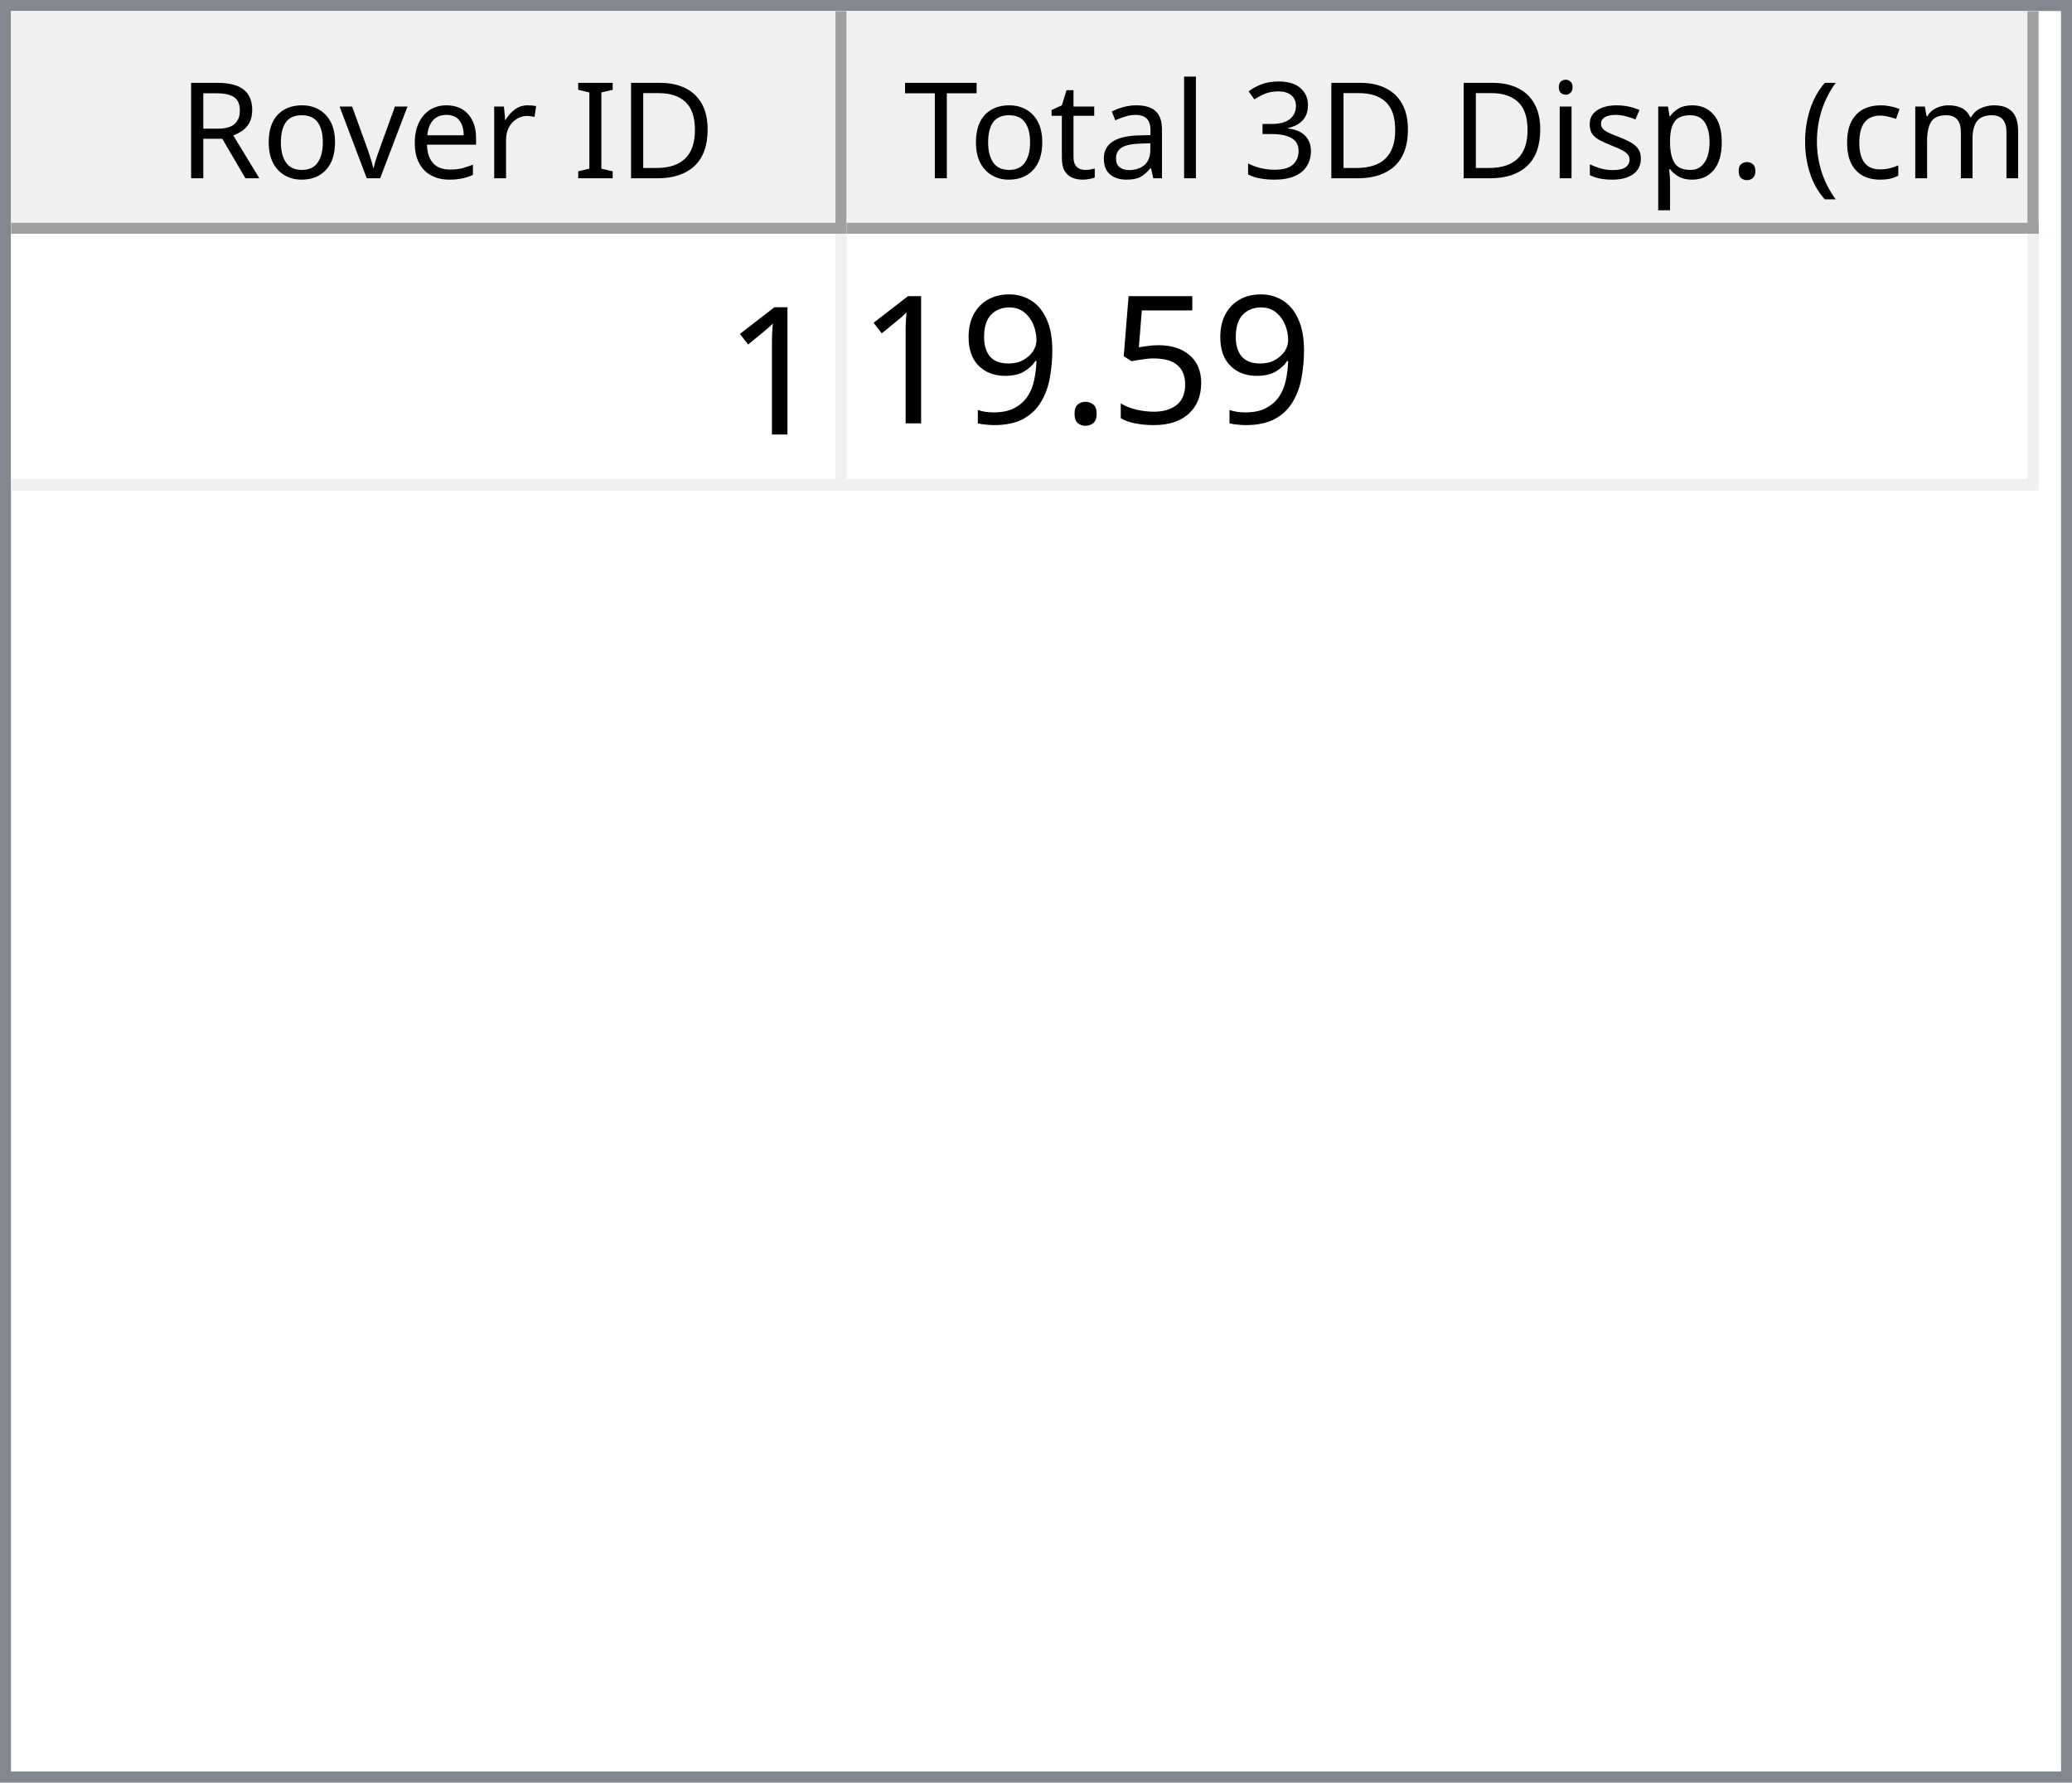
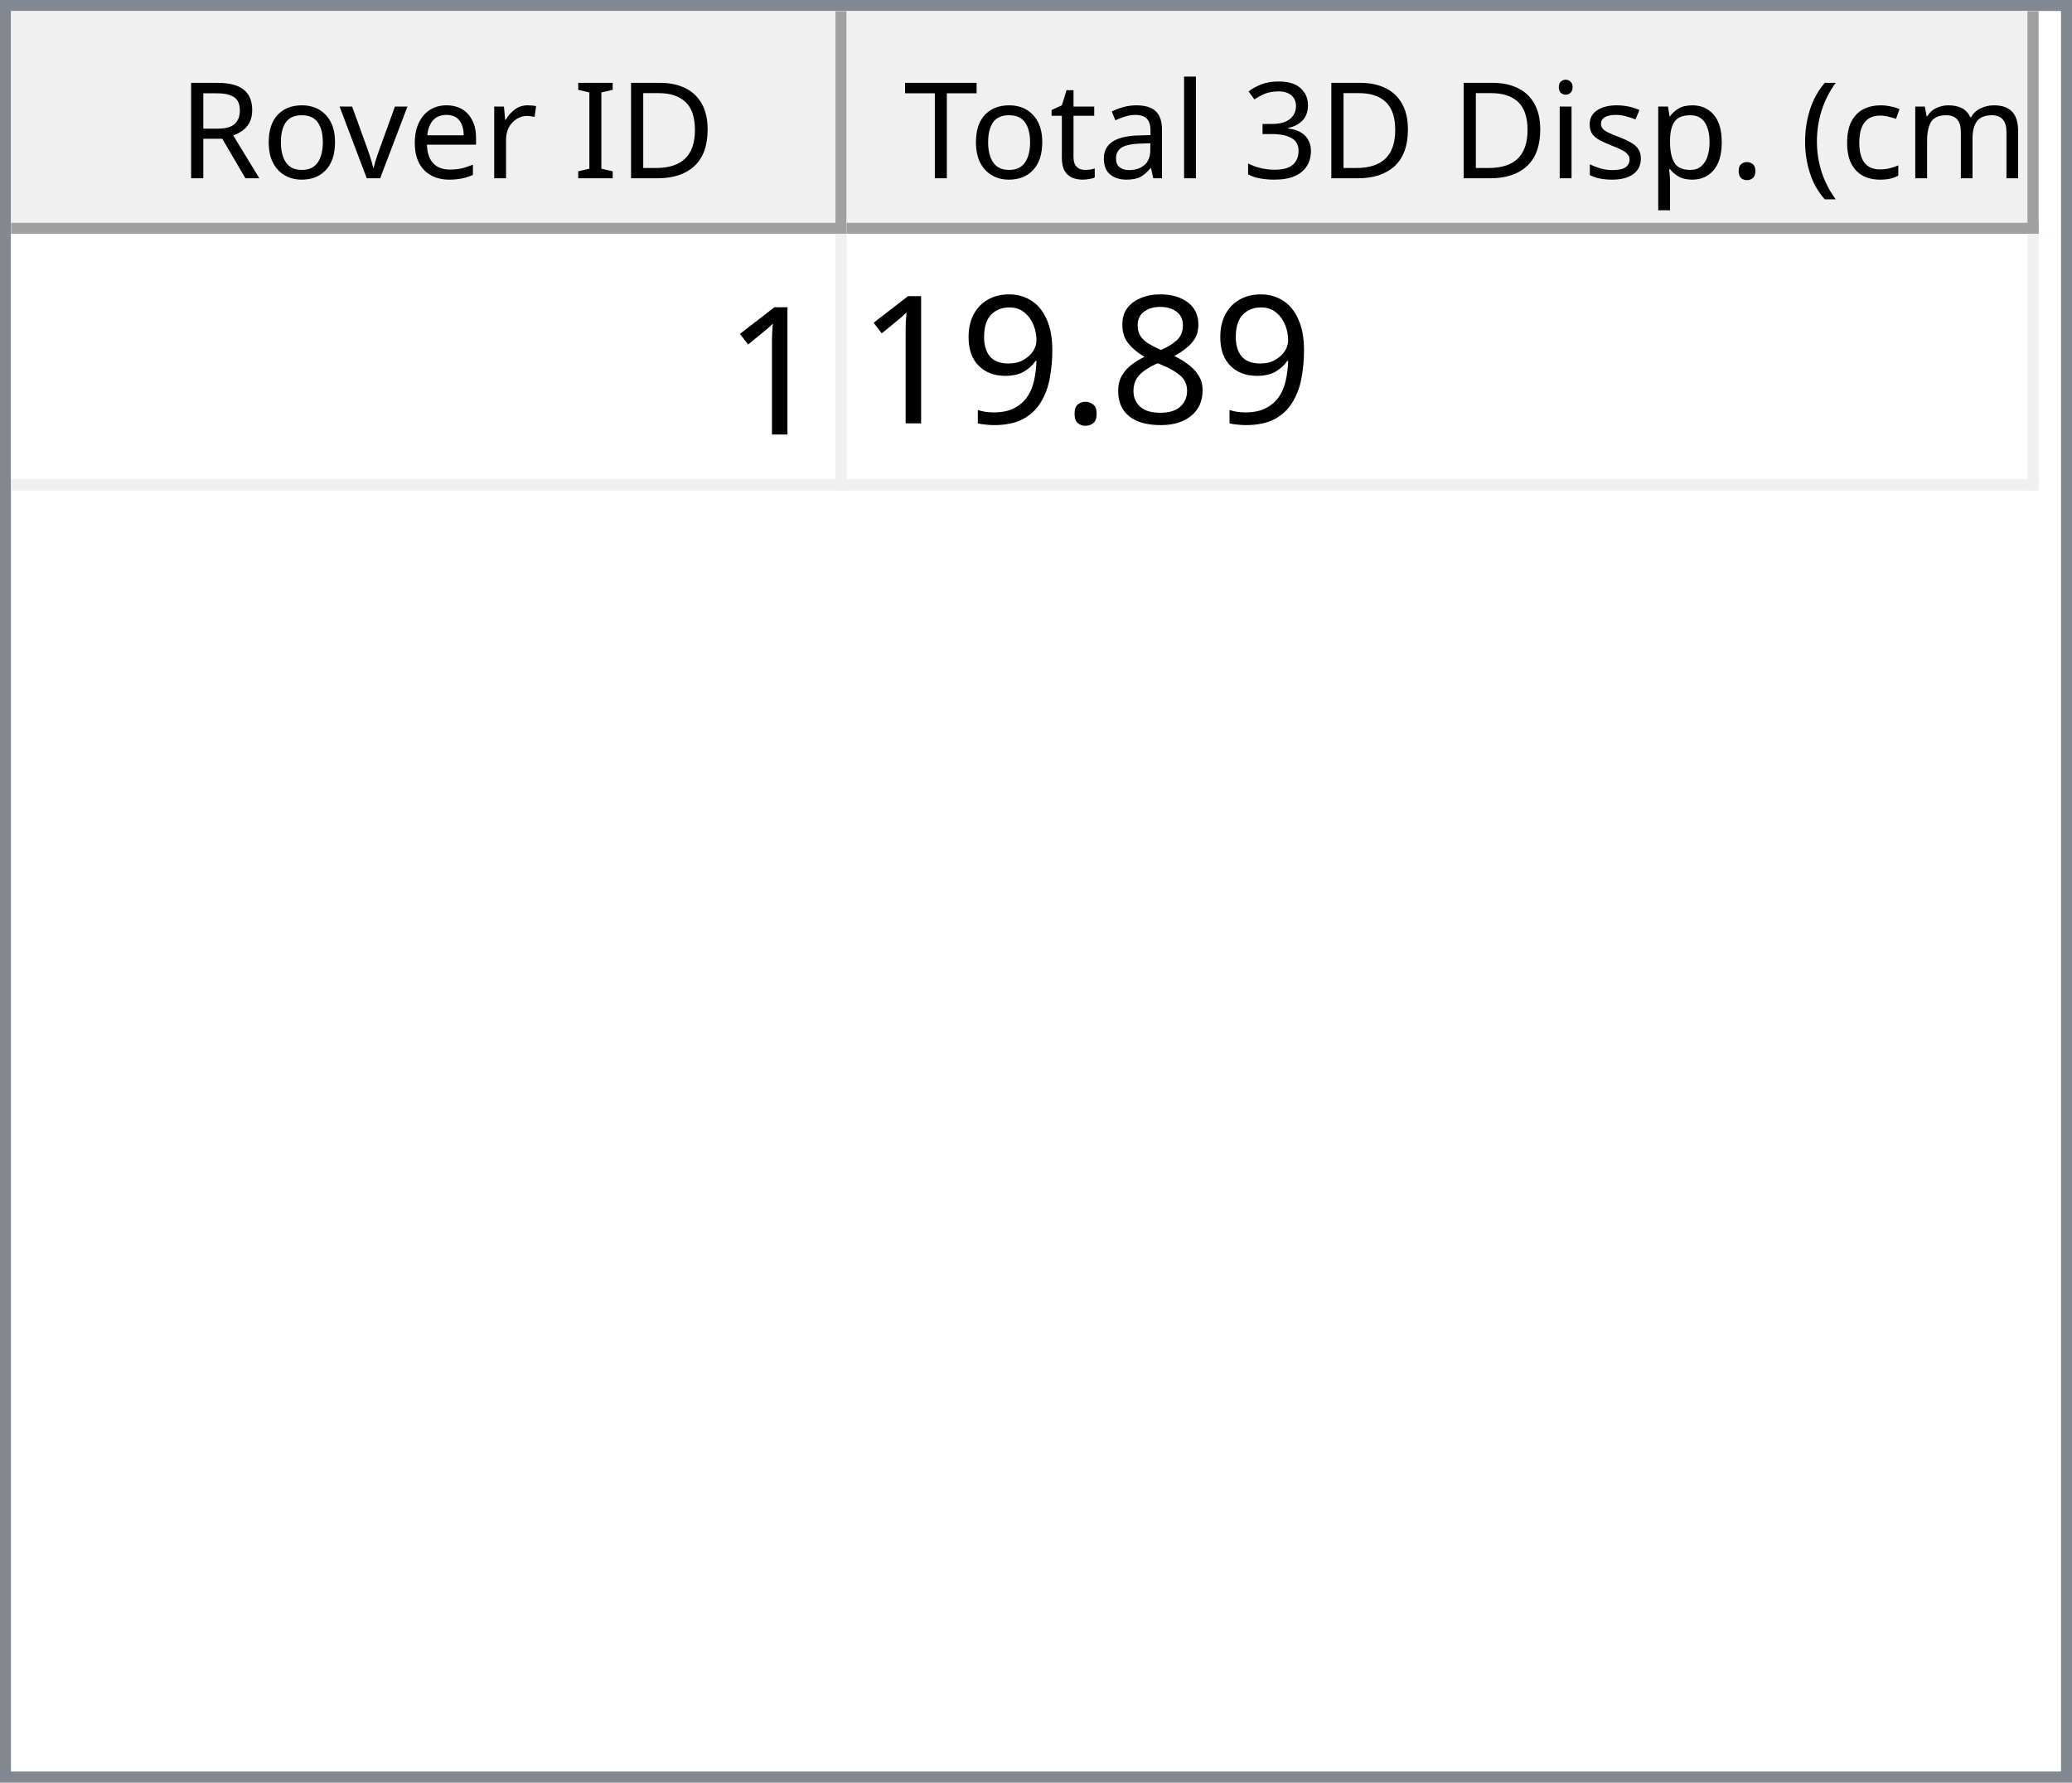
<svg xmlns="http://www.w3.org/2000/svg" style="fill-opacity:1; color-rendering:auto; color-interpolation:auto; text-rendering:auto; stroke:black; stroke-linecap:square; stroke-miterlimit:10; shape-rendering:auto; stroke-opacity:1; fill:black; stroke-dasharray:none; font-weight:normal; stroke-width:1; font-family:'Dialog'; font-style:normal; stroke-linejoin:miter; font-size:12px; stroke-dashoffset:0; image-rendering:auto;" width="186" height="160">
  <defs id="genericDefs" />
  <g>
    <defs id="defs1">
      <clipPath clipPathUnits="userSpaceOnUse" id="clipPath1">
        <path d="M0 0 L186 0 L186 160 L0 160 L0 0 Z" />
      </clipPath>
      <clipPath clipPathUnits="userSpaceOnUse" id="clipPath2">
        <path d="M0 0 L0 160 L186 160 L186 0 Z" />
      </clipPath>
      <clipPath clipPathUnits="userSpaceOnUse" id="clipPath3">
        <path d="M0 0 L0 20 L184 20 L184 0 Z" />
      </clipPath>
      <clipPath clipPathUnits="userSpaceOnUse" id="clipPath4">
        <path d="M0 0 L0 20 L75 20 L75 0 Z" />
      </clipPath>
      <clipPath clipPathUnits="userSpaceOnUse" id="clipPath5">
        <path d="M1 1 L1 19 L74 19 L74 1 Z" />
      </clipPath>
      <clipPath clipPathUnits="userSpaceOnUse" id="clipPath6">
        <path d="M0 0 L0 18 L73 18 L73 0 Z" />
      </clipPath>
      <clipPath clipPathUnits="userSpaceOnUse" id="clipPath7">
        <path d="M-0.5 -0.5 L-0.5 19.5 L74.5 19.5 L74.5 -0.5 Z" />
      </clipPath>
      <clipPath clipPathUnits="userSpaceOnUse" id="clipPath8">
        <path d="M0 0 L0 20 L107 20 L107 0 Z" />
      </clipPath>
      <clipPath clipPathUnits="userSpaceOnUse" id="clipPath9">
        <path d="M1 1 L1 19 L106 19 L106 1 Z" />
      </clipPath>
      <clipPath clipPathUnits="userSpaceOnUse" id="clipPath10">
        <path d="M0 0 L0 18 L105 18 L105 0 Z" />
      </clipPath>
      <clipPath clipPathUnits="userSpaceOnUse" id="clipPath11">
        <path d="M-0.5 -0.5 L-0.5 19.5 L106.5 19.5 L106.5 -0.5 Z" />
      </clipPath>
      <clipPath clipPathUnits="userSpaceOnUse" id="clipPath12">
        <path d="M0 0 L0 138 L184 138 L184 0 Z" />
      </clipPath>
      <clipPath clipPathUnits="userSpaceOnUse" id="clipPath13">
        <path d="M0 0 L0 23 L182 23 L182 0 Z" />
      </clipPath>
      <clipPath clipPathUnits="userSpaceOnUse" id="clipPath14">
        <path d="M-0.5 -0.5 L-0.5 22.5 L181.5 22.5 L181.5 -0.5 Z" />
      </clipPath>
      <clipPath clipPathUnits="userSpaceOnUse" id="clipPath15">
        <path d="M0 0 L0 22 L74 22 L74 0 Z" />
      </clipPath>
      <clipPath clipPathUnits="userSpaceOnUse" id="clipPath16">
        <path d="M0 0 L0 22 L106 22 L106 0 Z" />
      </clipPath>
      <font horiz-adv-x="64.551" id="font1">
        <font-face ascent="107.91" descent="25.098" units-per-em="100" style="font-style:normal; font-family:Segoe UI; font-weight:normal;" />
        <missing-glyph horiz-adv-x="64.551" d="M8.109 0 L8.109 68.266 L56.453 68.266 L56.453 0 L8.109 0 ZM15.328 7.234 L49.219 7.234 L49.219 61.031 L15.328 61.031 L15.328 7.234 Z" />
        <glyph unicode="D" horiz-adv-x="70.117" d="M9.188 0 L9.188 70.016 L28.516 70.016 Q65.531 70.016 65.531 35.891 Q65.531 19.672 55.25 9.836 Q44.969 0 27.734 0 L9.188 0 ZM17.391 62.594 L17.391 7.422 L27.828 7.422 Q41.609 7.422 49.273 14.797 Q56.938 22.172 56.938 35.688 Q56.938 62.594 28.328 62.594 L17.391 62.594 Z" />
        <glyph unicode="I" horiz-adv-x="26.611" d="M17.391 0 L9.188 0 L9.188 70.016 L17.391 70.016 L17.391 0 Z" />
        <glyph unicode=" " horiz-adv-x="27.393" d="" />
        <glyph unicode="r" horiz-adv-x="34.766" d="M34.188 41.891 Q32.078 43.5 28.125 43.5 Q23 43.5 19.555 38.672 Q16.109 33.844 16.109 25.484 L16.109 0 L8.109 0 L8.109 50 L16.109 50 L16.109 39.703 L16.312 39.703 Q18.016 44.969 21.531 47.922 Q25.047 50.875 29.391 50.875 Q32.516 50.875 34.188 50.203 L34.188 41.891 Z" />
        <glyph unicode="e" horiz-adv-x="52.295" d="M48.297 23 L12.984 23 Q13.188 14.656 17.484 10.109 Q21.781 5.562 29.297 5.562 Q37.75 5.562 44.828 11.141 L44.828 3.609 Q38.234 -1.172 27.391 -1.172 Q16.797 -1.172 10.742 5.641 Q4.688 12.453 4.688 24.812 Q4.688 36.469 11.305 43.82 Q17.922 51.172 27.734 51.172 Q37.547 51.172 42.922 44.828 Q48.297 38.484 48.297 27.203 L48.297 23 ZM40.094 29.781 Q40.047 36.719 36.75 40.578 Q33.453 44.438 27.594 44.438 Q21.922 44.438 17.969 40.383 Q14.016 36.328 13.094 29.781 L40.094 29.781 Z" />
        <glyph unicode="v" horiz-adv-x="47.9" d="M47.406 50 L27.484 0 L19.625 0 L0.688 50 L9.469 50 L22.172 13.672 Q23.578 9.672 23.922 6.688 L24.125 6.688 Q24.609 10.453 25.688 13.484 L38.969 50 L47.406 50 Z" />
        <glyph unicode="o" horiz-adv-x="58.594" d="M29 -1.172 Q17.922 -1.172 11.305 5.836 Q4.688 12.844 4.688 24.422 Q4.688 37.016 11.57 44.094 Q18.453 51.172 30.172 51.172 Q41.359 51.172 47.633 44.289 Q53.906 37.406 53.906 25.203 Q53.906 13.234 47.141 6.031 Q40.375 -1.172 29 -1.172 ZM29.594 44.438 Q21.875 44.438 17.383 39.188 Q12.891 33.938 12.891 24.703 Q12.891 15.828 17.43 10.695 Q21.969 5.562 29.594 5.562 Q37.359 5.562 41.531 10.594 Q45.703 15.625 45.703 24.906 Q45.703 34.281 41.531 39.359 Q37.359 44.438 29.594 44.438 Z" />
        <glyph unicode="R" horiz-adv-x="59.814" d="M59.375 0 L49.609 0 L37.891 19.625 Q36.281 22.359 34.766 24.289 Q33.25 26.219 31.664 27.438 Q30.078 28.656 28.25 29.219 Q26.422 29.781 24.125 29.781 L17.391 29.781 L17.391 0 L9.188 0 L9.188 70.016 L30.078 70.016 Q34.672 70.016 38.555 68.867 Q42.438 67.719 45.289 65.375 Q48.141 63.031 49.758 59.547 Q51.375 56.062 51.375 51.375 Q51.375 47.703 50.273 44.656 Q49.172 41.609 47.148 39.211 Q45.125 36.812 42.266 35.133 Q39.406 33.453 35.844 32.516 L35.844 32.328 Q37.594 31.547 38.891 30.547 Q40.188 29.547 41.359 28.18 Q42.531 26.812 43.68 25.078 Q44.828 23.344 46.234 21.047 L59.375 0 ZM17.391 62.594 L17.391 37.203 L28.516 37.203 Q31.594 37.203 34.203 38.133 Q36.812 39.062 38.719 40.797 Q40.625 42.531 41.703 45.047 Q42.781 47.562 42.781 50.688 Q42.781 56.297 39.141 59.445 Q35.5 62.594 28.609 62.594 L17.391 62.594 Z" />
        <glyph unicode=")" horiz-adv-x="30.176" d="M8.297 -15.922 L1.172 -15.922 Q16.406 2.344 16.406 26.812 Q16.406 51.469 1.078 70.016 L8.297 70.016 Q23.531 52.156 23.531 26.703 Q23.531 1.375 8.297 -15.922 Z" />
        <glyph unicode="m" horiz-adv-x="86.133" d="M79.109 0 L71.094 0 L71.094 28.719 Q71.094 37.016 68.531 40.727 Q65.969 44.438 59.906 44.438 Q54.781 44.438 51.195 39.75 Q47.609 35.062 47.609 28.516 L47.609 0 L39.594 0 L39.594 29.688 Q39.594 44.438 28.219 44.438 Q22.953 44.438 19.531 40.016 Q16.109 35.594 16.109 28.516 L16.109 0 L8.109 0 L8.109 50 L16.109 50 L16.109 42.094 L16.312 42.094 Q21.625 51.172 31.844 51.172 Q36.969 51.172 40.773 48.312 Q44.578 45.453 46 40.828 Q51.562 51.172 62.594 51.172 Q79.109 51.172 79.109 30.812 L79.109 0 Z" />
        <glyph unicode="c" horiz-adv-x="46.191" d="M42.188 2.297 Q36.422 -1.172 28.516 -1.172 Q17.828 -1.172 11.258 5.789 Q4.688 12.75 4.688 23.828 Q4.688 36.188 11.766 43.68 Q18.844 51.172 30.672 51.172 Q37.25 51.172 42.281 48.734 L42.281 40.531 Q36.719 44.438 30.375 44.438 Q22.703 44.438 17.797 38.945 Q12.891 33.453 12.891 24.516 Q12.891 15.719 17.508 10.641 Q22.125 5.562 29.891 5.562 Q36.422 5.562 42.188 9.906 L42.188 2.297 Z" />
        <glyph unicode="(" horiz-adv-x="30.176" d="M29.109 -15.922 L21.969 -15.922 Q6.844 1.375 6.844 26.703 Q6.844 52.156 21.969 70.016 L29.203 70.016 Q13.875 51.469 13.875 26.812 Q13.875 2.344 29.109 -15.922 Z" />
        <glyph unicode="." horiz-adv-x="21.68" d="M10.891 -1.078 Q8.641 -1.078 7.055 0.539 Q5.469 2.156 5.469 4.391 Q5.469 6.641 7.055 8.273 Q8.641 9.906 10.891 9.906 Q13.188 9.906 14.797 8.273 Q16.406 6.641 16.406 4.391 Q16.406 2.156 14.797 0.539 Q13.188 -1.078 10.891 -1.078 Z" />
        <glyph unicode="p" horiz-adv-x="58.789" d="M16.312 7.234 L16.109 7.234 L16.109 -23 L8.109 -23 L8.109 50 L16.109 50 L16.109 41.219 L16.312 41.219 Q22.219 51.172 33.594 51.172 Q43.266 51.172 48.688 44.461 Q54.109 37.75 54.109 26.469 Q54.109 13.922 48 6.375 Q41.891 -1.172 31.297 -1.172 Q21.578 -1.172 16.312 7.234 ZM16.109 27.391 L16.109 20.406 Q16.109 14.203 20.141 9.883 Q24.172 5.562 30.375 5.562 Q37.641 5.562 41.773 11.133 Q45.906 16.703 45.906 26.609 Q45.906 34.969 42.047 39.703 Q38.188 44.438 31.594 44.438 Q24.609 44.438 20.359 39.578 Q16.109 34.719 16.109 27.391 Z" />
        <glyph unicode="s" horiz-adv-x="42.432" d="M5.078 1.812 L5.078 10.406 Q11.625 5.562 19.484 5.562 Q30.031 5.562 30.031 12.594 Q30.031 14.594 29.125 15.992 Q28.219 17.391 26.68 18.461 Q25.141 19.531 23.07 20.383 Q21 21.234 18.609 22.172 Q15.281 23.484 12.766 24.828 Q10.25 26.172 8.57 27.859 Q6.891 29.547 6.031 31.695 Q5.172 33.844 5.172 36.719 Q5.172 40.234 6.789 42.945 Q8.406 45.656 11.086 47.484 Q13.766 49.312 17.211 50.242 Q20.656 51.172 24.312 51.172 Q30.812 51.172 35.938 48.922 L35.938 40.828 Q30.422 44.438 23.25 44.438 Q21 44.438 19.195 43.922 Q17.391 43.406 16.094 42.477 Q14.797 41.547 14.086 40.258 Q13.375 38.969 13.375 37.406 Q13.375 35.453 14.086 34.133 Q14.797 32.812 16.164 31.789 Q17.531 30.766 19.484 29.938 Q21.438 29.109 23.922 28.125 Q27.25 26.859 29.883 25.516 Q32.516 24.172 34.375 22.484 Q36.234 20.797 37.234 18.602 Q38.234 16.406 38.234 13.375 Q38.234 9.672 36.602 6.938 Q34.969 4.203 32.234 2.398 Q29.5 0.594 25.93 -0.289 Q22.359 -1.172 18.453 -1.172 Q10.75 -1.172 5.078 1.812 Z" />
        <glyph unicode="i" horiz-adv-x="24.219" d="M12.203 62.703 Q10.062 62.703 8.547 64.164 Q7.031 65.625 7.031 67.875 Q7.031 70.125 8.547 71.609 Q10.062 73.094 12.203 73.094 Q14.406 73.094 15.945 71.609 Q17.484 70.125 17.484 67.875 Q17.484 65.719 15.945 64.211 Q14.406 62.703 12.203 62.703 ZM16.109 0 L8.109 0 L8.109 50 L16.109 50 L16.109 0 Z" />
        <glyph unicode="3" horiz-adv-x="53.906" d="M46.531 19.828 Q46.531 15.094 44.75 11.211 Q42.969 7.328 39.719 4.57 Q36.469 1.812 31.93 0.297 Q27.391 -1.219 21.922 -1.219 Q11.922 -1.219 6 2.594 L6 11.188 Q13.094 5.609 22.219 5.609 Q25.875 5.609 28.828 6.539 Q31.781 7.469 33.906 9.227 Q36.031 10.984 37.18 13.477 Q38.328 15.969 38.328 19.094 Q38.328 32.812 18.797 32.812 L12.984 32.812 L12.984 39.594 L18.5 39.594 Q35.797 39.594 35.797 52.484 Q35.797 64.406 22.609 64.406 Q15.188 64.406 8.688 59.422 L8.688 67.188 Q15.375 71.188 24.609 71.188 Q29 71.188 32.57 69.969 Q36.141 68.75 38.68 66.555 Q41.219 64.359 42.609 61.281 Q44 58.203 44 54.5 Q44 40.672 30.031 36.719 L30.031 36.531 Q33.594 36.141 36.625 34.797 Q39.656 33.453 41.852 31.305 Q44.047 29.156 45.289 26.25 Q46.531 23.344 46.531 19.828 Z" />
        <glyph unicode="l" horiz-adv-x="24.219" d="M16.109 0 L8.109 0 L8.109 74.031 L16.109 74.031 L16.109 0 Z" />
        <glyph unicode="a" horiz-adv-x="50.879" d="M43.891 0 L35.891 0 L35.891 7.812 L35.688 7.812 Q30.469 -1.172 20.312 -1.172 Q12.844 -1.172 8.617 2.781 Q4.391 6.734 4.391 13.281 Q4.391 27.297 20.906 29.594 L35.891 31.688 Q35.891 44.438 25.594 44.438 Q16.547 44.438 9.281 38.281 L9.281 46.484 Q16.656 51.172 26.266 51.172 Q43.891 51.172 43.891 32.516 L43.891 0 ZM35.891 25.297 L23.828 23.641 Q18.266 22.859 15.43 20.875 Q12.594 18.891 12.594 13.875 Q12.594 10.203 15.211 7.883 Q17.828 5.562 22.172 5.562 Q28.125 5.562 32.008 9.742 Q35.891 13.922 35.891 20.312 L35.891 25.297 Z" />
        <glyph unicode="t" horiz-adv-x="33.887" d="M31.297 0.484 Q28.469 -1.078 23.828 -1.078 Q10.688 -1.078 10.688 13.578 L10.688 43.172 L2.094 43.172 L2.094 50 L10.688 50 L10.688 62.203 L18.703 64.797 L18.703 50 L31.297 50 L31.297 43.172 L18.703 43.172 L18.703 14.984 Q18.703 9.969 20.414 7.82 Q22.125 5.672 26.078 5.672 Q29.109 5.672 31.297 7.328 L31.297 0.484 Z" />
        <glyph unicode="T" horiz-adv-x="52.393" d="M50.594 62.594 L30.375 62.594 L30.375 0 L22.172 0 L22.172 62.594 L2 62.594 L2 70.016 L50.594 70.016 L50.594 62.594 Z" />
      </font>
      <font horiz-adv-x="75.0" id="font2">
        <font-face ascent="100.537" descent="21.973" units-per-em="100" style="font-style:normal; font-family:sans-serif; font-weight:normal;" />
        <missing-glyph horiz-adv-x="75.0" d="M12.5 0 L12.5 62.5 L62.5 62.5 L62.5 0 L12.5 0 ZM14.062 1.562 L60.938 1.562 L60.938 60.938 L14.062 60.938 L14.062 1.562 Z" />
        <glyph unicode="1" horiz-adv-x="55.615" d="M37.25 0 L28.469 0 L28.469 56 Q25.297 52.984 20.141 49.953 Q14.984 46.922 10.891 45.406 L10.891 53.906 Q18.266 57.375 23.781 62.305 Q29.297 67.234 31.594 71.875 L37.25 71.875 L37.25 0 Z" />
-         <glyph unicode="5" horiz-adv-x="55.615" d="M4.156 18.75 L13.375 19.531 Q14.406 12.797 18.141 9.398 Q21.875 6 27.156 6 Q33.5 6 37.891 10.789 Q42.281 15.578 42.281 23.484 Q42.281 31 38.062 35.352 Q33.844 39.703 27 39.703 Q22.75 39.703 19.336 37.773 Q15.922 35.844 13.969 32.766 L5.719 33.844 L12.641 70.609 L48.25 70.609 L48.25 62.203 L19.672 62.203 L15.828 42.969 Q22.266 47.469 29.344 47.469 Q38.719 47.469 45.164 40.969 Q51.609 34.469 51.609 24.266 Q51.609 14.547 45.953 7.469 Q39.062 -1.219 27.156 -1.219 Q17.391 -1.219 11.211 4.25 Q5.031 9.719 4.156 18.75 Z" />
+         <glyph unicode="8" horiz-adv-x="55.615" d="M17.672 38.812 Q12.203 40.828 9.57 44.539 Q6.938 48.25 6.938 53.422 Q6.938 61.234 12.555 66.555 Q18.172 71.875 27.484 71.875 Q36.859 71.875 42.578 66.43 Q48.297 60.984 48.297 53.172 Q48.297 48.188 45.68 44.508 Q43.062 40.828 37.75 38.812 Q44.344 36.672 47.781 31.883 Q51.219 27.094 51.219 20.453 Q51.219 11.281 44.727 5.031 Q38.234 -1.219 27.641 -1.219 Q17.047 -1.219 10.547 5.055 Q4.047 11.328 4.047 20.703 Q4.047 27.688 7.594 32.398 Q11.141 37.109 17.672 38.812 ZM15.922 53.719 Q15.922 48.641 19.195 45.414 Q22.469 42.188 27.688 42.188 Q32.766 42.188 36.016 45.383 Q39.266 48.578 39.266 53.219 Q39.266 58.062 35.914 61.359 Q32.562 64.656 27.594 64.656 Q22.562 64.656 19.242 61.43 Q15.922 58.203 15.922 53.719 ZM13.094 20.656 Q13.094 16.891 14.875 13.375 Q16.656 9.859 20.172 7.93 Q23.688 6 27.734 6 Q34.031 6 38.133 10.055 Q42.234 14.109 42.234 20.359 Q42.234 26.703 38.016 30.859 Q33.797 35.016 27.438 35.016 Q21.234 35.016 17.164 30.914 Q13.094 26.812 13.094 20.656 Z" />
        <glyph unicode="." horiz-adv-x="27.783" d="M9.078 0 L9.078 10.016 L19.094 10.016 L19.094 0 L9.078 0 Z" />
        <glyph unicode="9" horiz-adv-x="55.615" d="M5.469 16.547 L13.922 17.328 Q14.984 11.375 18.016 8.688 Q21.047 6 25.781 6 Q29.828 6 32.883 7.859 Q35.938 9.719 37.891 12.82 Q39.844 15.922 41.164 21.195 Q42.484 26.469 42.484 31.938 Q42.484 32.516 42.438 33.688 Q39.797 29.5 35.234 26.883 Q30.672 24.266 25.344 24.266 Q16.453 24.266 10.305 30.711 Q4.156 37.156 4.156 47.703 Q4.156 58.594 10.578 65.234 Q17 71.875 26.656 71.875 Q33.641 71.875 39.43 68.117 Q45.219 64.359 48.219 57.398 Q51.219 50.438 51.219 37.25 Q51.219 23.531 48.242 15.406 Q45.266 7.281 39.383 3.031 Q33.5 -1.219 25.594 -1.219 Q17.188 -1.219 11.867 3.445 Q6.547 8.109 5.469 16.547 ZM41.453 48.141 Q41.453 55.719 37.43 60.156 Q33.406 64.594 27.734 64.594 Q21.875 64.594 17.531 59.812 Q13.188 55.031 13.188 47.406 Q13.188 40.578 17.312 36.305 Q21.438 32.031 27.484 32.031 Q33.594 32.031 37.523 36.305 Q41.453 40.578 41.453 48.141 Z" />
      </font>
    </defs>
    <g style="fill:white; stroke:white;">
      <rect x="0" y="0" width="186" style="clip-path:url(#clipPath1); stroke:none;" height="160" />
    </g>
    <g style="fill:white; text-rendering:optimizeSpeed; color-rendering:optimizeSpeed; image-rendering:optimizeSpeed; shape-rendering:crispEdges; stroke:white; color-interpolation:sRGB;">
      <rect x="0" width="186" height="160" y="0" style="stroke:none;" />
      <path style="stroke:none;" d="M0 160 L186 160 L186 0 L0 0 Z" />
    </g>
    <g style="fill:rgb(240,240,240); font-family:'Segoe UI'; stroke:rgb(240,240,240);">
      <rect x="0" y="0" width="186" style="clip-path:url(#clipPath2); stroke:none;" height="160" />
    </g>
    <g style="fill:rgb(130,135,144); font-family:'Segoe UI'; stroke:rgb(130,135,144);">
      <path d="M0 0 L186 0 L186 160 L0 160 L0 0 ZM1 1 L185 1 L185 159 L1 159 L1 1 Z" style="fill-rule:evenodd; clip-path:url(#clipPath2); stroke:none;" />
    </g>
    <g style="fill:white; font-family:'Segoe UI'; stroke:white;" transform="translate(1,1)">
      <rect x="0" y="0" width="184" style="clip-path:url(#clipPath3); stroke:none;" height="20" />
    </g>
    <g style="fill:rgb(240,240,240); font-family:'Segoe UI'; stroke:rgb(240,240,240);" transform="translate(1,1)">
      <rect x="0" y="0" width="75" style="clip-path:url(#clipPath4); stroke:none;" height="20" />
    </g>
    <g style="font-family:'Segoe UI';" transform="translate(2,2)">
      <text x="14" xml:space="preserve" y="14" style="clip-path:url(#clipPath6); stroke:none;">Rover ID</text>
    </g>
    <g style="fill:rgb(160,160,160); font-family:'Segoe UI'; stroke:rgb(160,160,160); stroke-linejoin:bevel;" transform="translate(1.5,1.5)">
      <line x1="74" x2="74" y1="0" style="fill:none; clip-path:url(#clipPath7);" y2="19" />
    </g>
    <g style="fill:rgb(160,160,160); font-family:'Segoe UI'; stroke:rgb(160,160,160); stroke-linejoin:bevel;" transform="matrix(1,0,0,1,1,1) translate(0.5,0.5)">
      <line x1="0" x2="74" y1="19" style="fill:none; clip-path:url(#clipPath7);" y2="19" />
    </g>
    <g style="fill:rgb(240,240,240); font-family:'Segoe UI'; stroke:rgb(240,240,240);" transform="translate(76,1)">
      <rect x="0" y="0" width="107" style="clip-path:url(#clipPath8); stroke:none;" height="20" />
    </g>
    <g style="font-family:'Segoe UI';" transform="translate(77,2)">
      <text x="1" xml:space="preserve" y="14" style="clip-path:url(#clipPath10); stroke:none;"> Total 3D Disp. (cm)</text>
    </g>
    <g style="fill:rgb(160,160,160); font-family:'Segoe UI'; stroke:rgb(160,160,160); stroke-linejoin:bevel;" transform="translate(76.5,1.5)">
      <line x1="106" x2="106" y1="0" style="fill:none; clip-path:url(#clipPath11);" y2="19" />
    </g>
    <g style="fill:rgb(160,160,160); font-family:'Segoe UI'; stroke:rgb(160,160,160); stroke-linejoin:bevel;" transform="matrix(1,0,0,1,76,1) translate(0.5,0.5)">
      <line x1="0" x2="106" y1="19" style="fill:none; clip-path:url(#clipPath11);" y2="19" />
    </g>
    <g style="fill:white; font-family:'Segoe UI'; stroke:white;" transform="translate(1,21)">
      <rect x="0" y="0" width="184" style="clip-path:url(#clipPath12); stroke:none;" height="138" />
    </g>
    <g style="fill:rgb(240,240,240); font-size:16px; font-family:sans-serif; stroke:rgb(240,240,240);" transform="translate(1,21)">
      <rect x="0" y="0" width="182" style="clip-path:url(#clipPath13); stroke:none;" height="23" />
      <line transform="translate(0.5,0.5)" x1="0" x2="181" y1="22" style="clip-path:url(#clipPath14); fill:none; stroke-linejoin:bevel;" y2="22" />
    </g>
    <g transform="matrix(1,0,0,1,1,21) translate(0.5,0.5)" style="fill:rgb(240,240,240); font-size:16px; font-family:sans-serif; stroke:rgb(240,240,240); stroke-linejoin:bevel;">
      <line x1="74" x2="74" y1="0" style="fill:none; clip-path:url(#clipPath14);" y2="22" />
    </g>
    <g transform="matrix(1,0,0,1,1,21) translate(0.5,0.5)" style="fill:rgb(240,240,240); font-size:16px; font-family:sans-serif; stroke:rgb(240,240,240); stroke-linejoin:bevel;">
      <line x1="181" x2="181" y1="0" style="fill:none; clip-path:url(#clipPath14);" y2="22" />
    </g>
    <g style="fill:white; font-size:16px; font-family:sans-serif; stroke:white;" transform="matrix(1,0,0,1,1,21)">
      <rect x="0" y="0" width="74" style="clip-path:url(#clipPath15); stroke:none;" height="22" />
      <text x="64" y="18" style="fill:black; clip-path:url(#clipPath15); stroke:none;" xml:space="preserve">1</text>
    </g>
    <g style="fill:white; font-size:16px; font-family:sans-serif; stroke:white;" transform="matrix(1,0,0,1,1,21) translate(75,0)">
      <rect x="0" y="0" width="106" style="clip-path:url(#clipPath16); stroke:none;" height="22" />
-       <text x="1" y="17" style="fill:black; clip-path:url(#clipPath16); stroke:none;" xml:space="preserve">19.59</text>
+       <text x="1" y="17" style="fill:black; clip-path:url(#clipPath16); stroke:none;" xml:space="preserve">19.89</text>
    </g>
  </g>
</svg>
